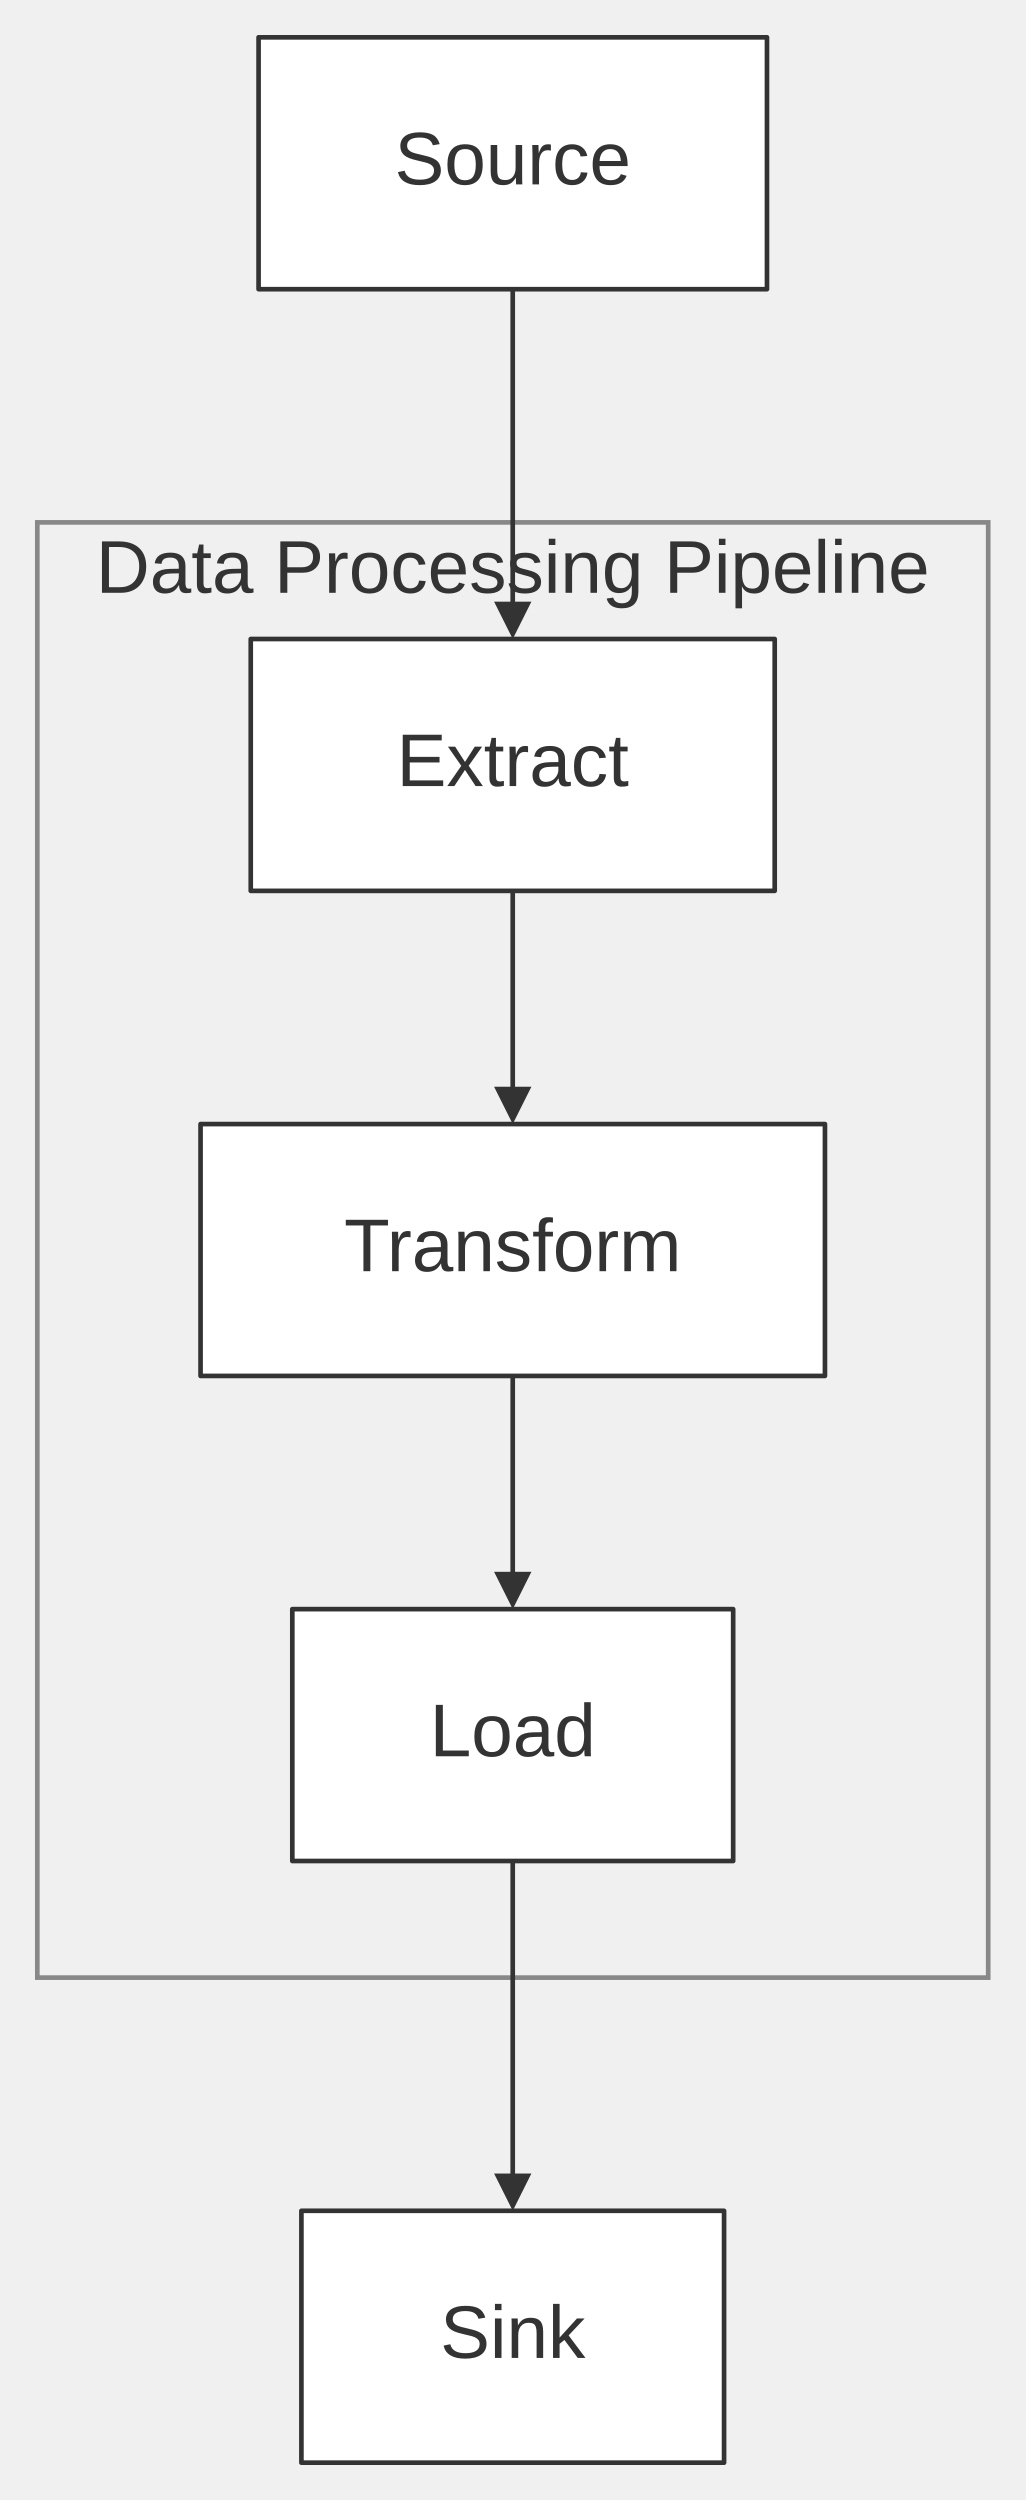
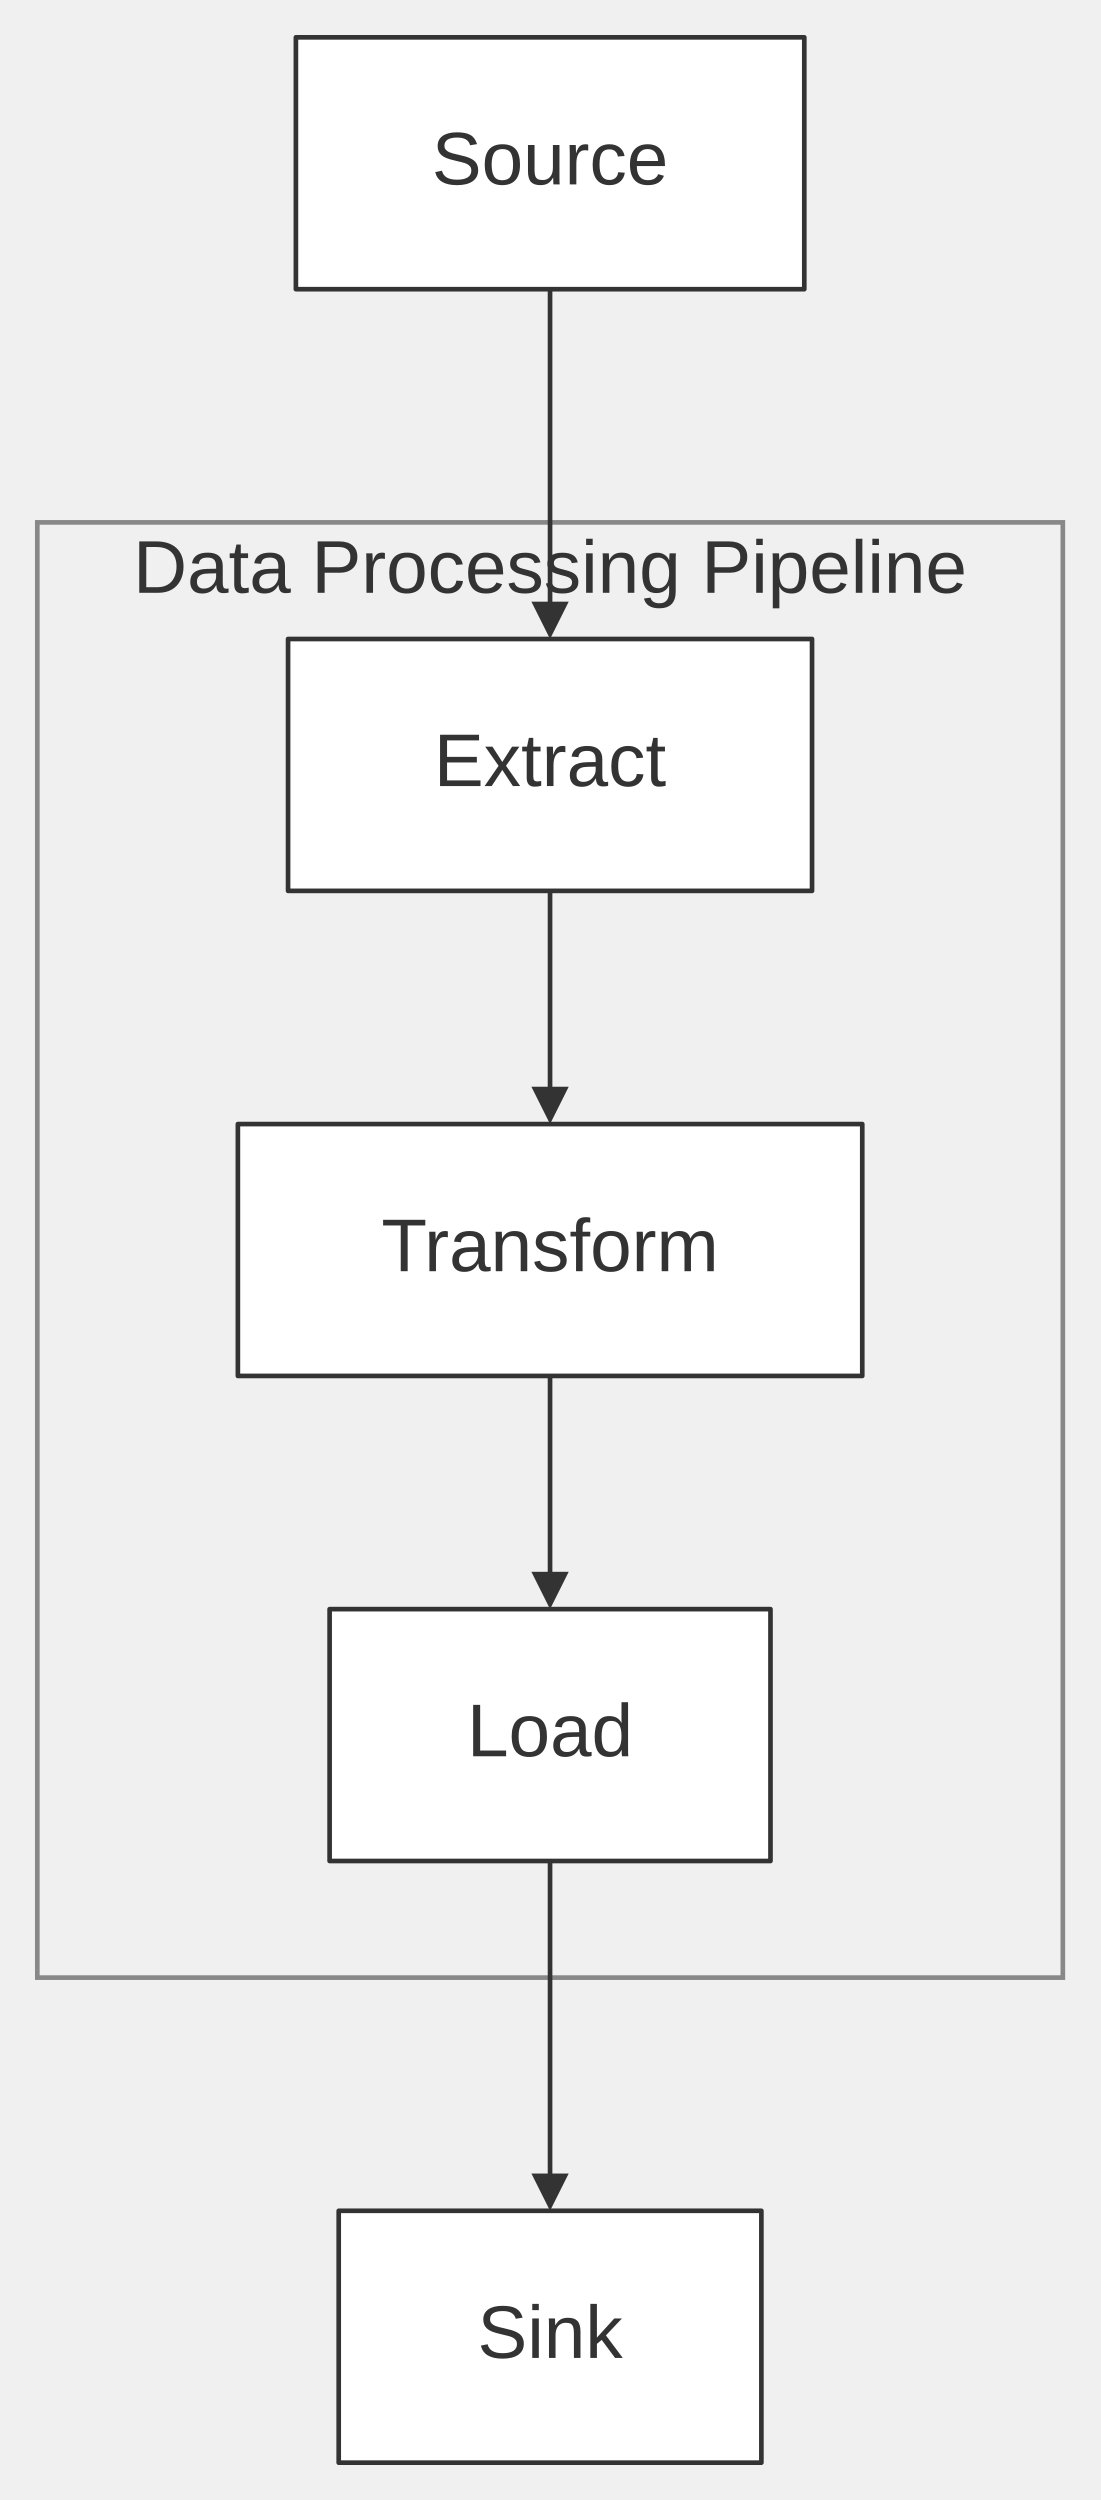
- <svg xmlns="http://www.w3.org/2000/svg" width="100%" viewBox="0 0 219.87 536.00" style="max-width: 219.87px; background-color: transparent;" font-family="&quot;trebuchet ms&quot;, verdana, arial, sans-serif" font-size="16.00">
+ <svg xmlns="http://www.w3.org/2000/svg" width="100%" viewBox="0 0 235.87 536.00" style="max-width: 235.87px; background-color: transparent;" font-family="&quot;trebuchet ms&quot;, verdana, arial, sans-serif" font-size="16.00">
  <defs>
    <marker id="arrowhead" viewBox="0 0 10.00 10.00" refX="5.00" refY="5.00" markerWidth="8.00" markerHeight="8.00" orient="auto-start-reverse" markerUnits="userSpaceOnUse">
      <path d="M 0 0 L 10.00 5.00 L 0 10.00 z" fill="#333" />
    </marker>
  </defs>
-   <g transform="translate(0.00,0.00)">
+   <g transform="translate(8.00,0.00)">
    <g class="clusters">
-       <rect class="subgraph" x="8.00" y="112.00" width="203.87" height="312.00" fill="none" stroke="#888" stroke-width="1.00" />
+       <rect class="subgraph" x="0.00" y="112.00" width="219.87" height="312.00" fill="none" stroke="#888" stroke-width="1.00" />
      <text x="109.93" y="116.00" text-anchor="middle" dominant-baseline="hanging" fill="#333">Data Processing Pipeline</text>
    </g>
    <g class="edgePaths">
      <path d="M109.93,191.00 L109.93,195.17 C109.93,199.33 109.93,207.67 109.93,215.33 C109.93,223.00 109.93,230.00 109.93,233.50 L109.93,237.00" stroke="#333" stroke-width="1.00" fill="none" stroke-linecap="round" stroke-linejoin="round" marker-end="url(#arrowhead)" />
      <path d="M109.93,295.00 L109.93,299.17 C109.93,303.33 109.93,311.67 109.93,319.33 C109.93,327.00 109.93,334.00 109.93,337.50 L109.93,341.00" stroke="#333" stroke-width="1.00" fill="none" stroke-linecap="round" stroke-linejoin="round" marker-end="url(#arrowhead)" />
      <path d="M109.93,62.00 L109.93,66.17 C109.93,70.33 109.93,78.67 109.93,87.00 C109.93,95.33 109.93,103.67 109.93,111.33 C109.93,119.00 109.93,126.00 109.93,129.50 L109.93,133.00" stroke="#333" stroke-width="1.00" fill="none" stroke-linecap="round" stroke-linejoin="round" marker-end="url(#arrowhead)" />
      <path d="M109.93,399.00 L109.93,403.17 C109.93,407.33 109.93,415.67 109.93,424.00 C109.93,432.33 109.93,440.67 109.93,448.33 C109.93,456.00 109.93,463.00 109.93,466.50 L109.93,470.00" stroke="#333" stroke-width="1.00" fill="none" stroke-linecap="round" stroke-linejoin="round" marker-end="url(#arrowhead)" />
    </g>
    <g class="edgeLabels">
    </g>
    <g class="nodes">
      <rect x="53.76" y="137.00" width="112.34" height="54.00" fill="white" stroke="#333" stroke-width="1.00" stroke-linejoin="round" />
      <text x="109.93" y="164.00" text-anchor="middle" dominant-baseline="middle" fill="#333">Extract</text>
      <rect x="62.67" y="345.00" width="94.52" height="54.00" fill="white" stroke="#333" stroke-width="1.00" stroke-linejoin="round" />
      <text x="109.93" y="372.00" text-anchor="middle" dominant-baseline="middle" fill="#333">Load</text>
      <rect x="64.62" y="474.00" width="90.62" height="54.00" fill="white" stroke="#333" stroke-width="1.00" stroke-linejoin="round" />
      <text x="109.93" y="501.00" text-anchor="middle" dominant-baseline="middle" fill="#333">Sink</text>
      <rect x="55.44" y="8.00" width="109.00" height="54.00" fill="white" stroke="#333" stroke-width="1.00" stroke-linejoin="round" />
      <text x="109.93" y="35.00" text-anchor="middle" dominant-baseline="middle" fill="#333">Source</text>
      <rect x="43.00" y="241.00" width="133.87" height="54.00" fill="white" stroke="#333" stroke-width="1.00" stroke-linejoin="round" />
      <text x="109.93" y="268.00" text-anchor="middle" dominant-baseline="middle" fill="#333">Transform</text>
    </g>
  </g>
</svg>
